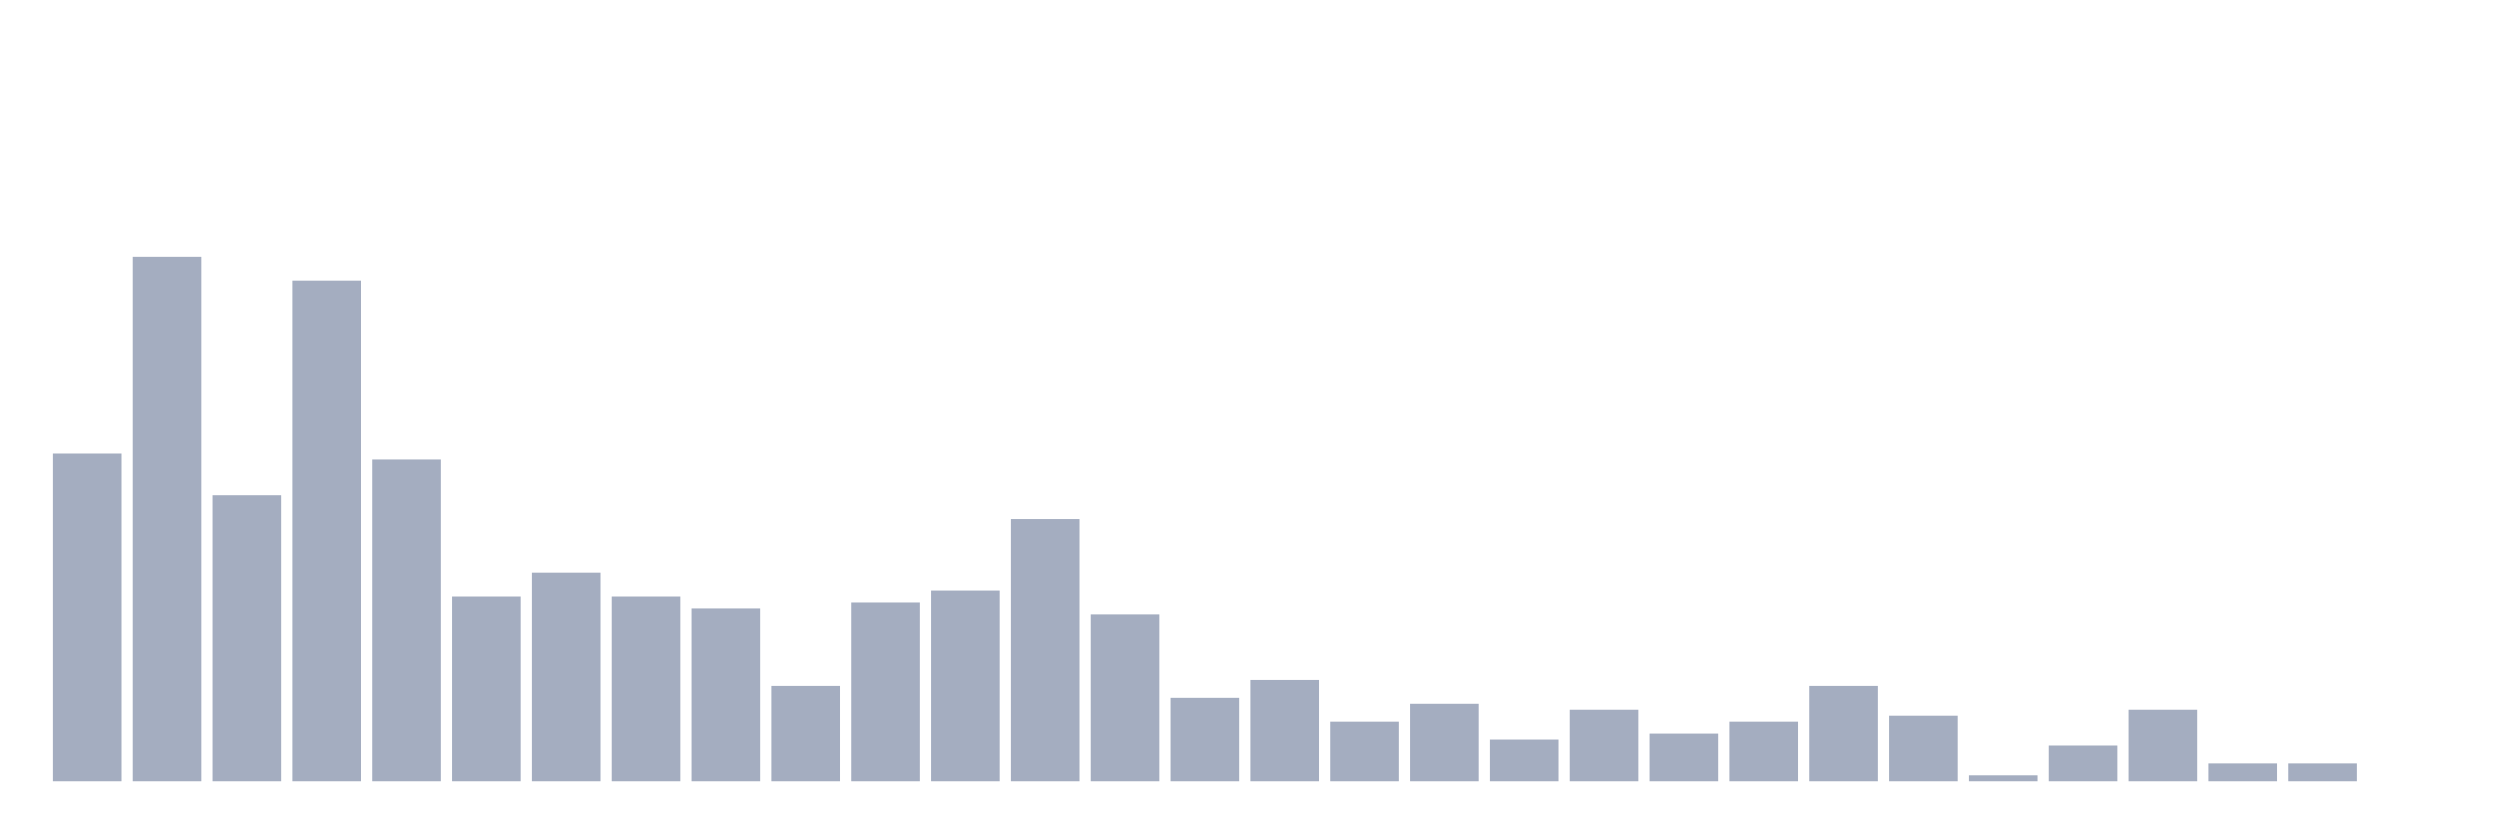
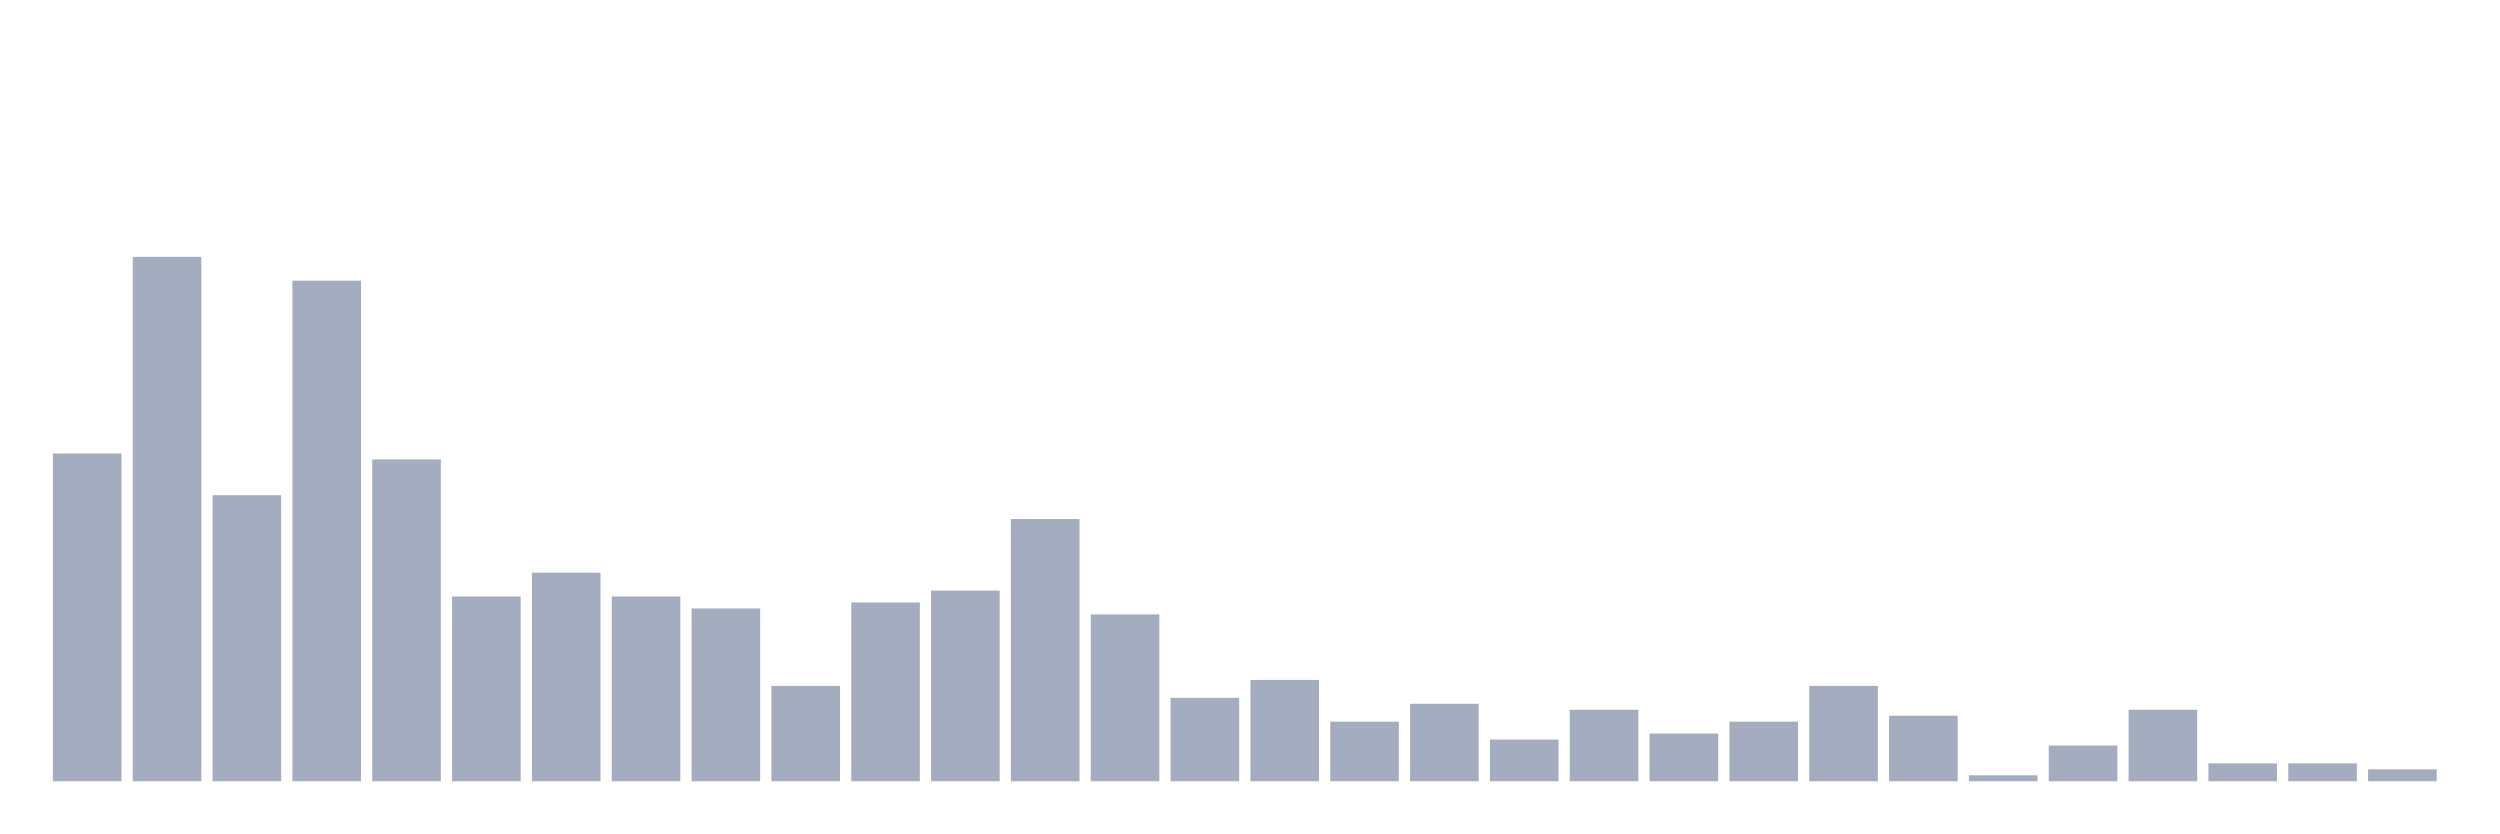
<svg xmlns="http://www.w3.org/2000/svg" viewBox="0 0 480 160">
  <g transform="translate(10,10)">
    <rect class="bar" x="0.153" width="13.175" y="77.071" height="62.929" fill="rgb(164,173,192)" />
    <rect class="bar" x="15.482" width="13.175" y="39.314" height="100.686" fill="rgb(164,173,192)" />
    <rect class="bar" x="30.81" width="13.175" y="85.08" height="54.92" fill="rgb(164,173,192)" />
    <rect class="bar" x="46.138" width="13.175" y="43.89" height="96.11" fill="rgb(164,173,192)" />
    <rect class="bar" x="61.466" width="13.175" y="78.215" height="61.785" fill="rgb(164,173,192)" />
    <rect class="bar" x="76.794" width="13.175" y="104.531" height="35.469" fill="rgb(164,173,192)" />
    <rect class="bar" x="92.123" width="13.175" y="99.954" height="40.046" fill="rgb(164,173,192)" />
    <rect class="bar" x="107.451" width="13.175" y="104.531" height="35.469" fill="rgb(164,173,192)" />
    <rect class="bar" x="122.779" width="13.175" y="106.819" height="33.181" fill="rgb(164,173,192)" />
    <rect class="bar" x="138.107" width="13.175" y="121.693" height="18.307" fill="rgb(164,173,192)" />
    <rect class="bar" x="153.436" width="13.175" y="105.675" height="34.325" fill="rgb(164,173,192)" />
    <rect class="bar" x="168.764" width="13.175" y="103.387" height="36.613" fill="rgb(164,173,192)" />
    <rect class="bar" x="184.092" width="13.175" y="89.657" height="50.343" fill="rgb(164,173,192)" />
    <rect class="bar" x="199.42" width="13.175" y="107.963" height="32.037" fill="rgb(164,173,192)" />
    <rect class="bar" x="214.748" width="13.175" y="123.982" height="16.018" fill="rgb(164,173,192)" />
    <rect class="bar" x="230.077" width="13.175" y="120.549" height="19.451" fill="rgb(164,173,192)" />
    <rect class="bar" x="245.405" width="13.175" y="128.558" height="11.442" fill="rgb(164,173,192)" />
    <rect class="bar" x="260.733" width="13.175" y="125.126" height="14.874" fill="rgb(164,173,192)" />
    <rect class="bar" x="276.061" width="13.175" y="131.991" height="8.009" fill="rgb(164,173,192)" />
    <rect class="bar" x="291.39" width="13.175" y="126.27" height="13.73" fill="rgb(164,173,192)" />
    <rect class="bar" x="306.718" width="13.175" y="130.847" height="9.153" fill="rgb(164,173,192)" />
    <rect class="bar" x="322.046" width="13.175" y="128.558" height="11.442" fill="rgb(164,173,192)" />
    <rect class="bar" x="337.374" width="13.175" y="121.693" height="18.307" fill="rgb(164,173,192)" />
    <rect class="bar" x="352.702" width="13.175" y="127.414" height="12.586" fill="rgb(164,173,192)" />
    <rect class="bar" x="368.031" width="13.175" y="138.856" height="1.144" fill="rgb(164,173,192)" />
    <rect class="bar" x="383.359" width="13.175" y="133.135" height="6.865" fill="rgb(164,173,192)" />
    <rect class="bar" x="398.687" width="13.175" y="126.27" height="13.73" fill="rgb(164,173,192)" />
    <rect class="bar" x="414.015" width="13.175" y="136.568" height="3.432" fill="rgb(164,173,192)" />
    <rect class="bar" x="429.344" width="13.175" y="136.568" height="3.432" fill="rgb(164,173,192)" />
-     <rect class="bar" x="444.672" width="13.175" y="140" height="0" fill="rgb(164,173,192)" />
+     <rect class="bar" x="444.672" width="13.175" y="137.712" height="2.288" fill="rgb(164,173,192)" />
  </g>
</svg>
